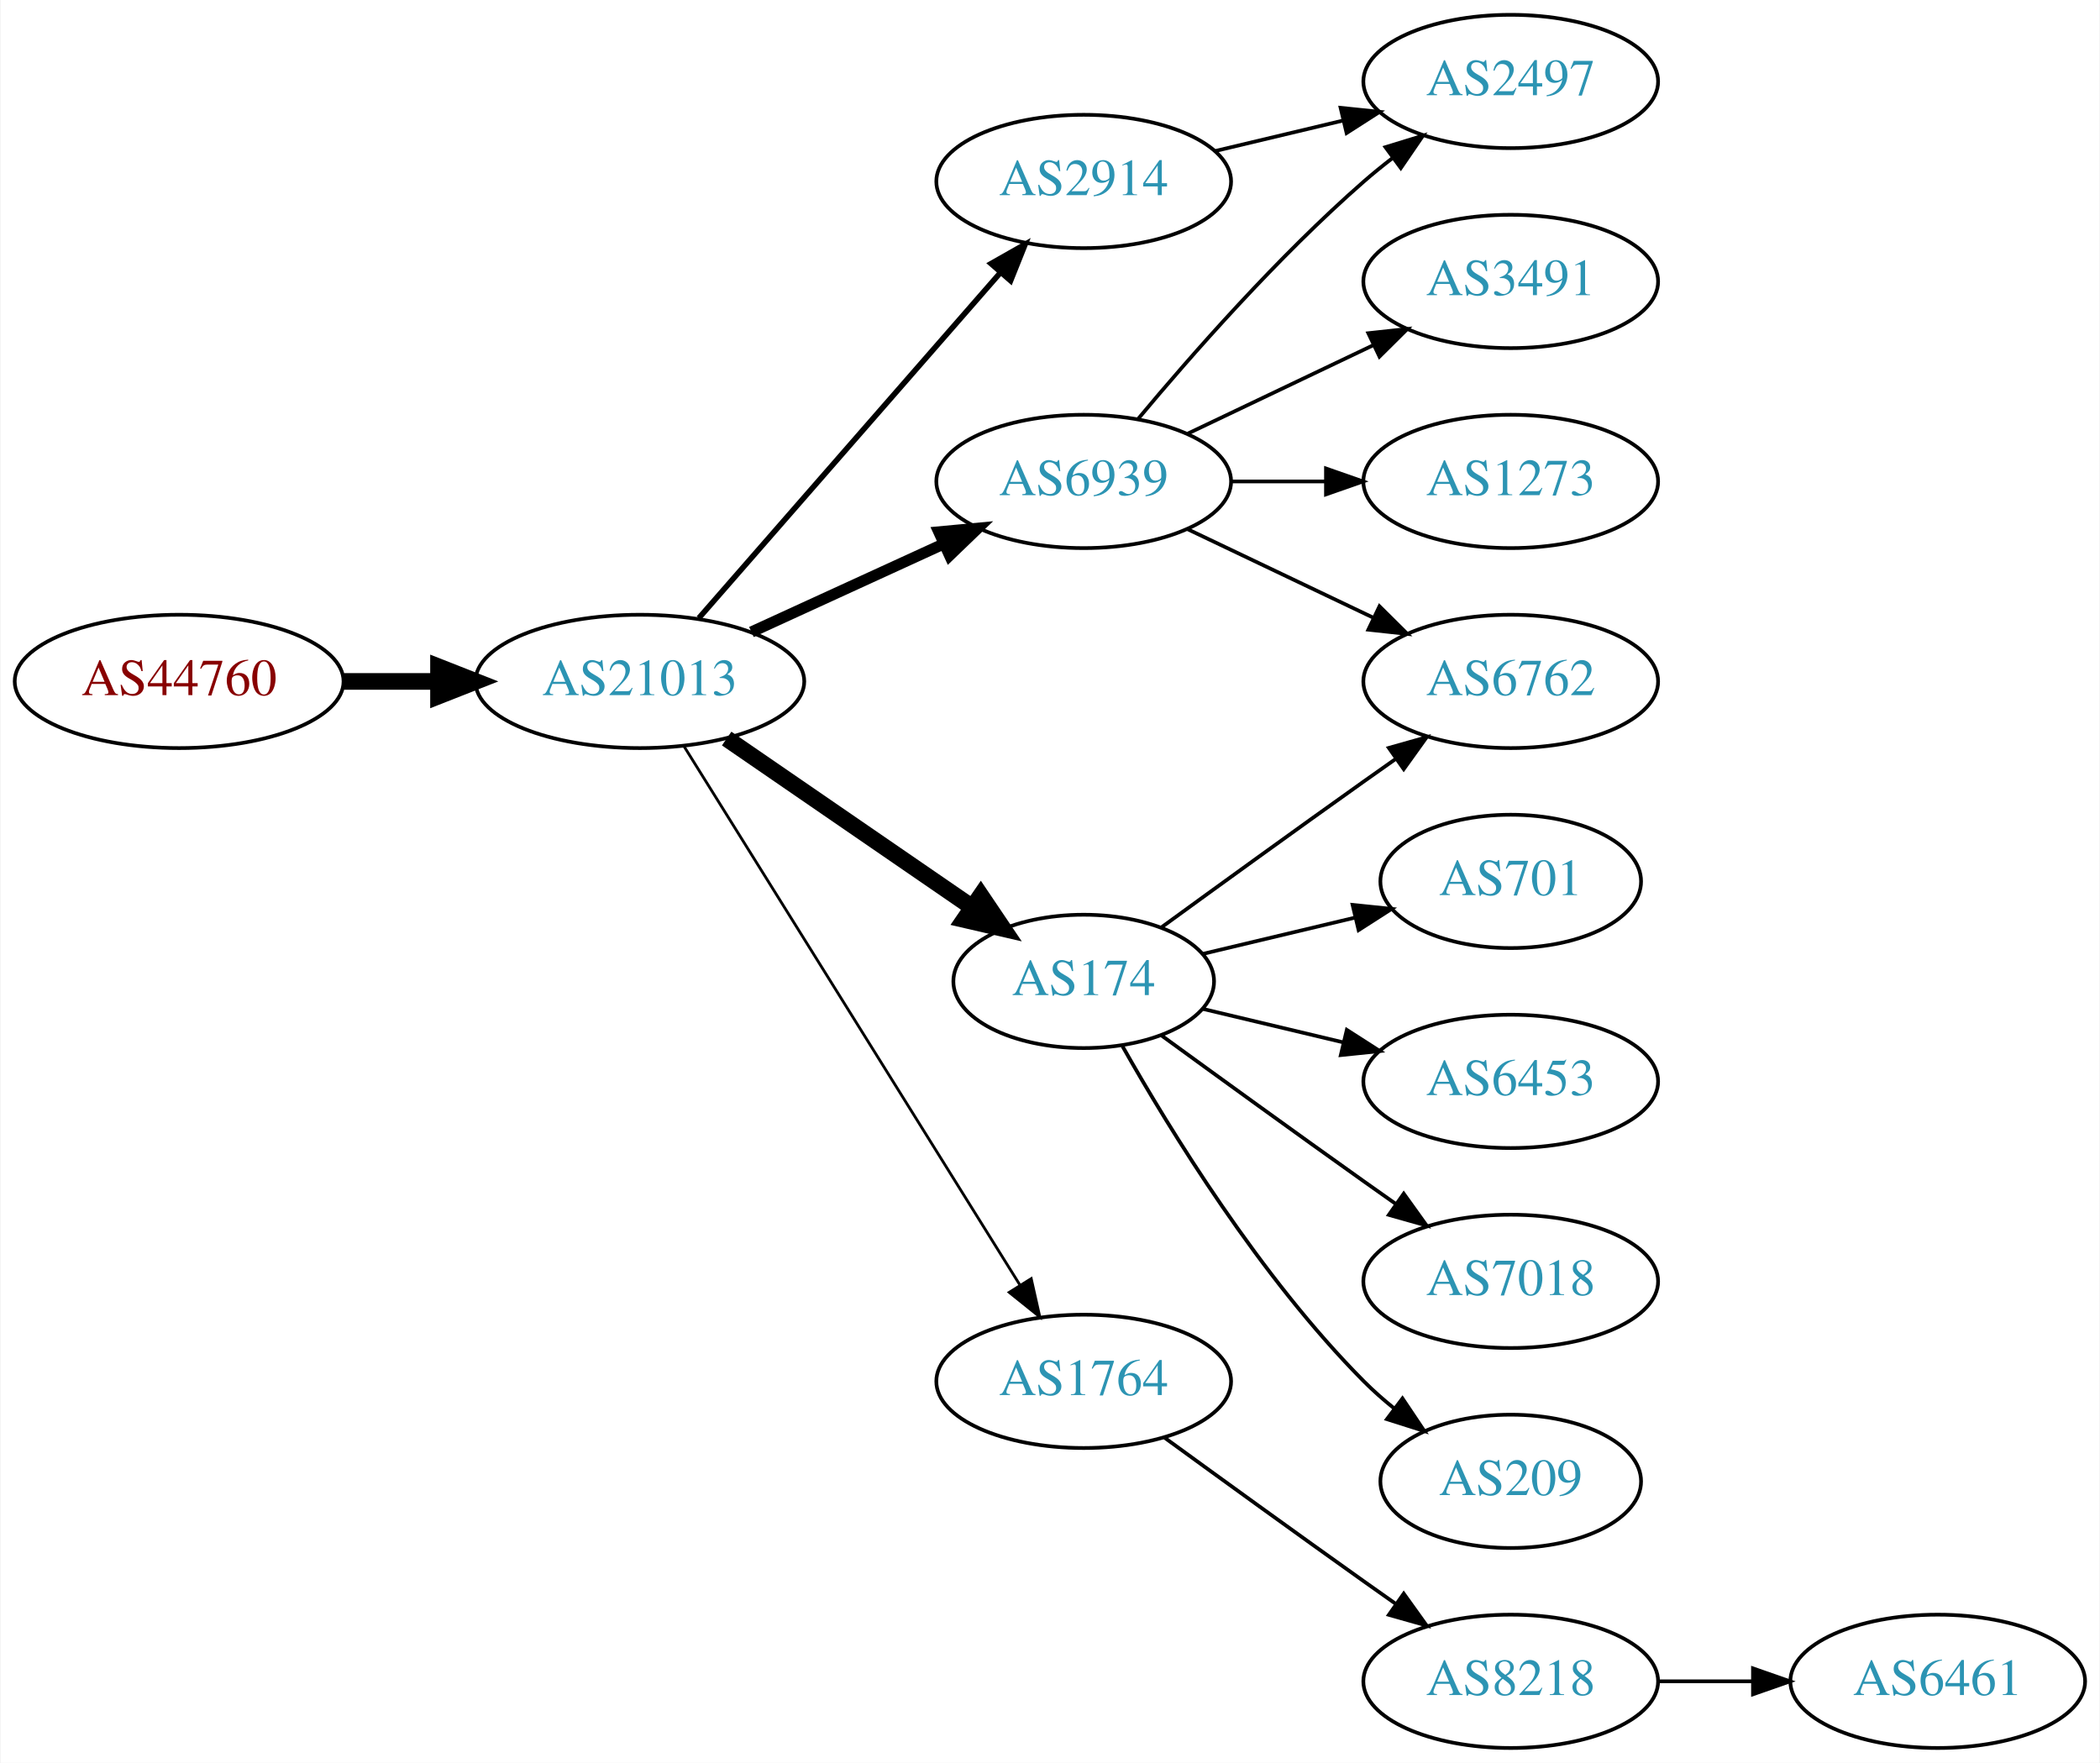
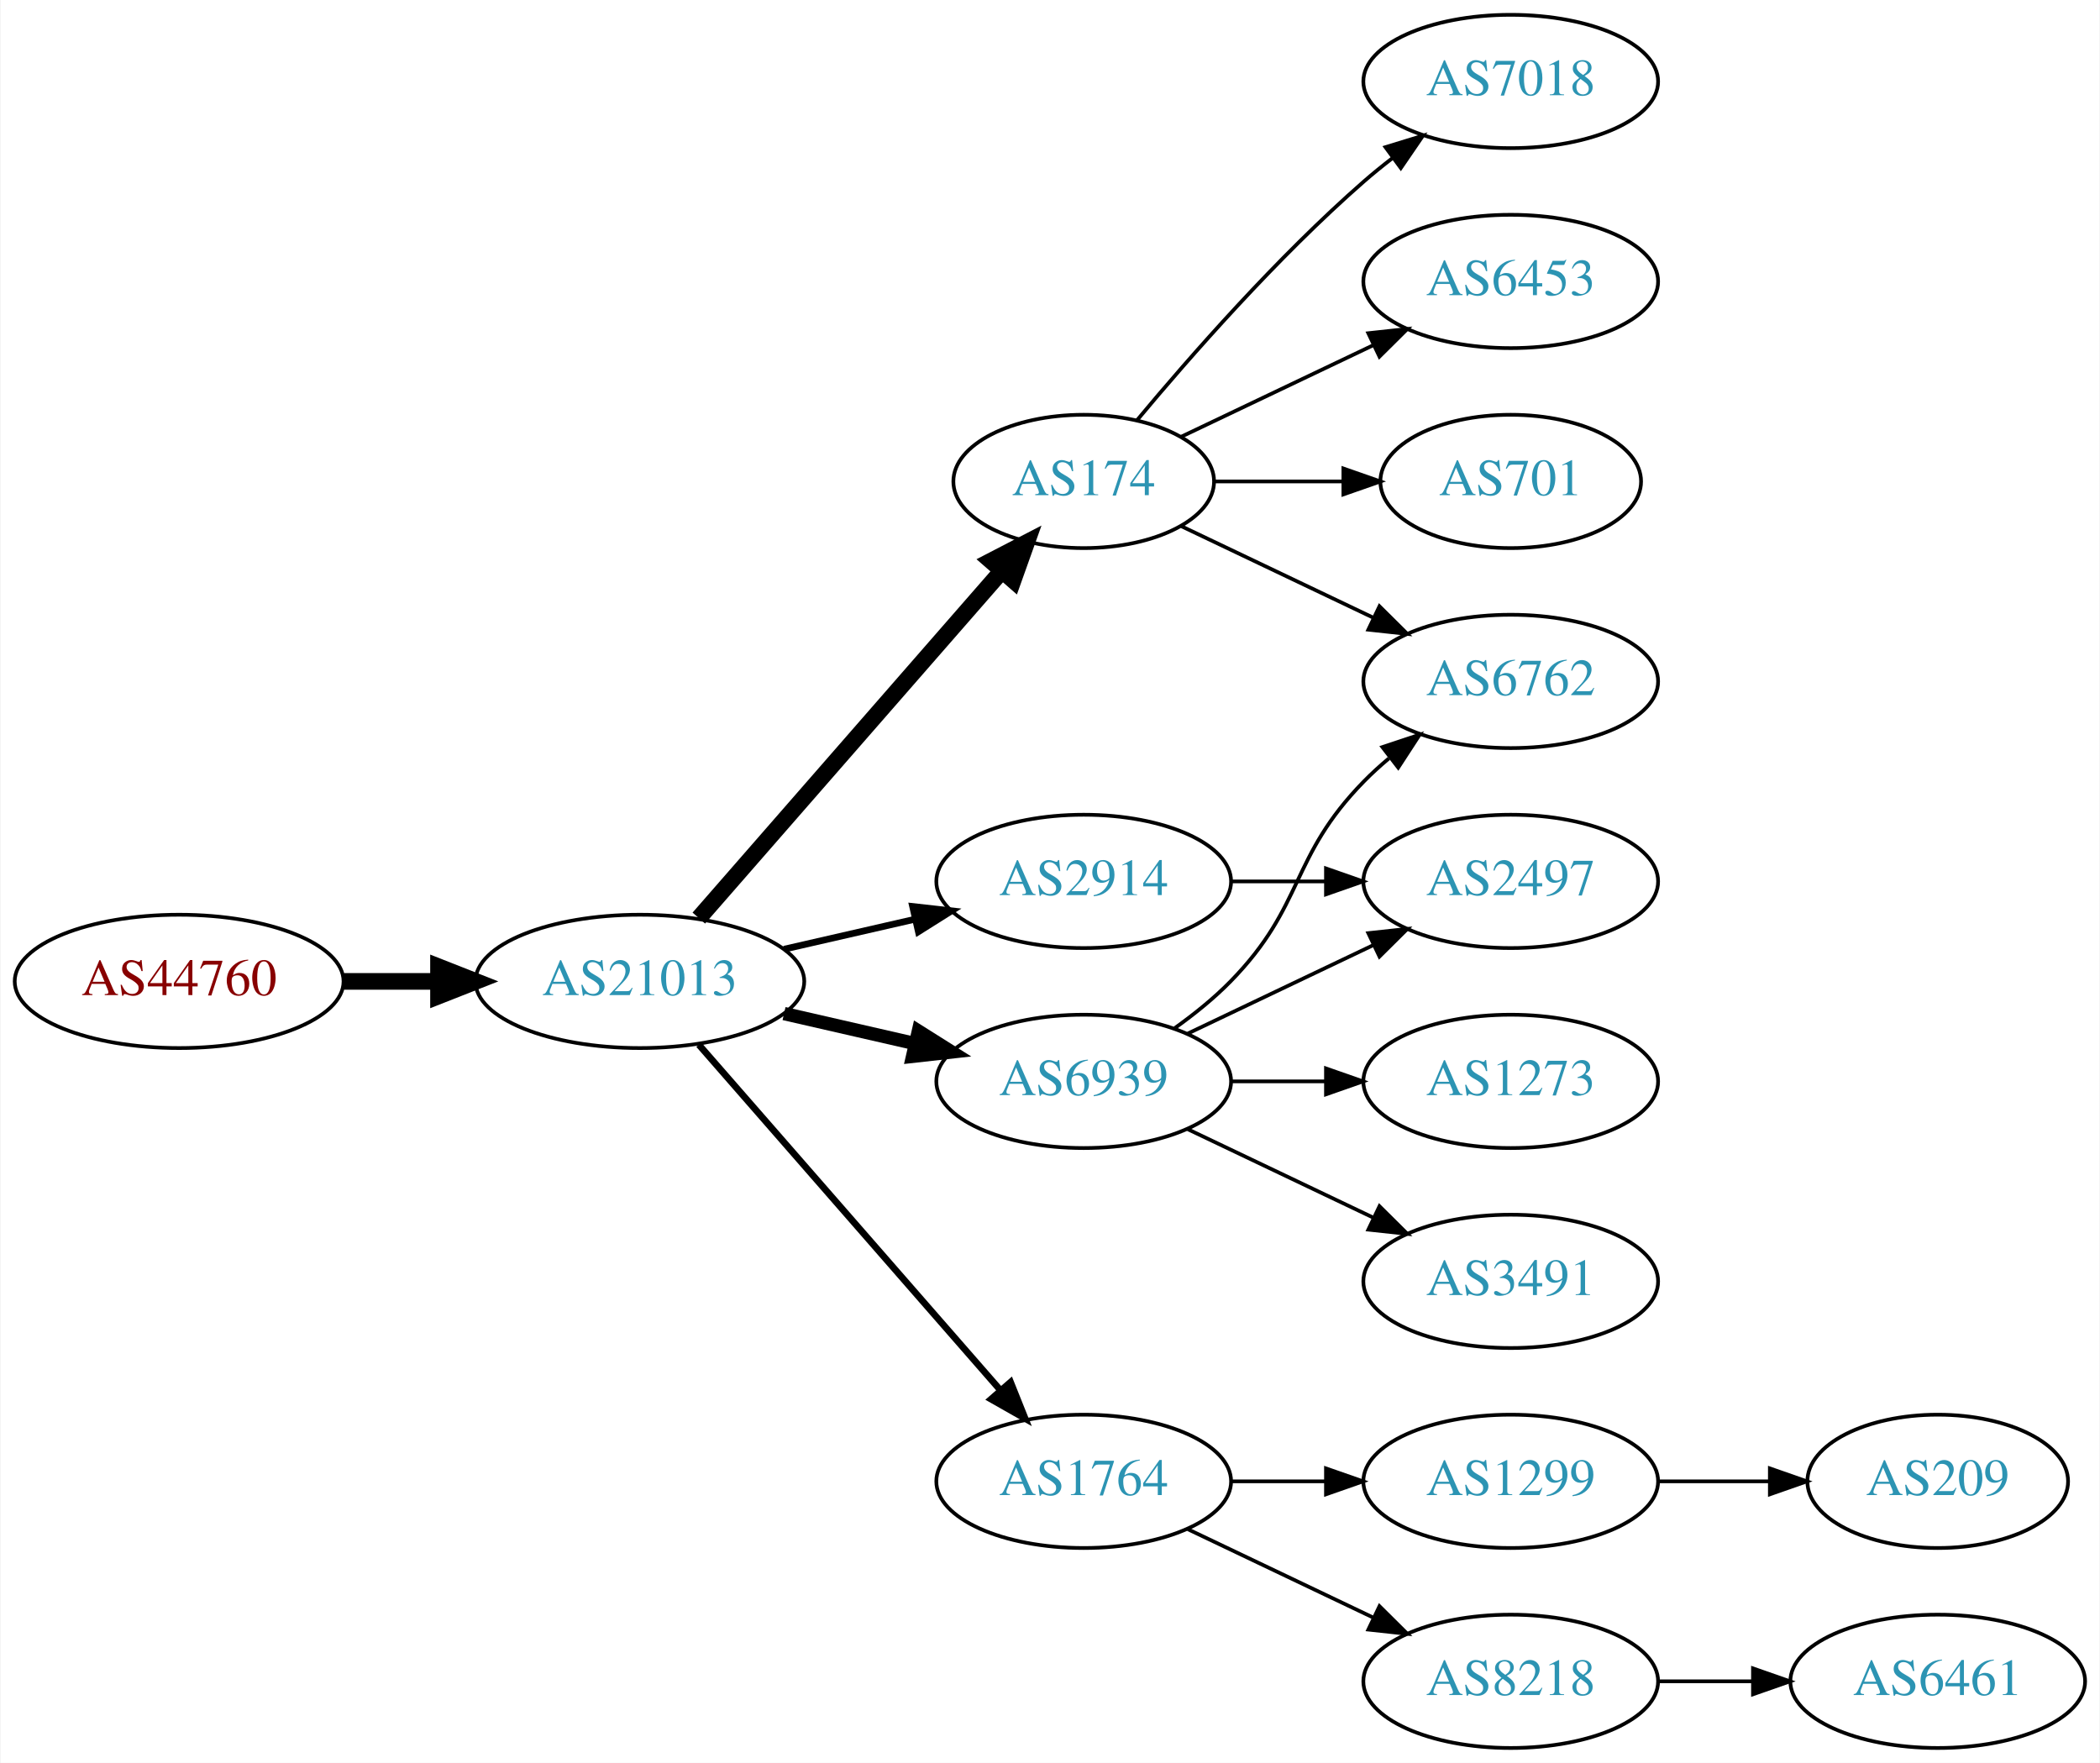
<svg xmlns="http://www.w3.org/2000/svg" xmlns:xlink="http://www.w3.org/1999/xlink" width="567pt" height="476pt" viewBox="0.00 0.00 566.66 476.00">
  <g id="graph0" class="graph" transform="scale(1 1) rotate(0) translate(4 472)">
    <polygon fill="white" stroke="none" points="-4,4 -4,-472 562.663,-472 562.663,4 -4,4" />
    <g id="node1" class="node">
      <g id="a_node1">
        <a xlink:href="/asn/44760" xlink:title="AS44760 ~ Skidata AG [AT]">
-           <ellipse fill="#ffffff" stroke="black" cx="44.196" cy="-288" rx="44.393" ry="18" />
-           <text text-anchor="middle" x="44.196" y="-284.3" font-family="Times,serif" font-size="14.00" fill="#880000">AS44760</text>
+           <ellipse fill="#ffffff" stroke="black" cx="44.196" cy="-207" rx="44.393" ry="18" />
+           <text text-anchor="middle" x="44.196" y="-203.3" font-family="Times,serif" font-size="14.00" fill="#880000">AS44760</text>
        </a>
      </g>
    </g>
    <g id="node2" class="node">
      <g id="a_node2">
        <a xlink:href="/asn/21013" xlink:title="AS21013 ~ Wels, AT [AT]">
-           <ellipse fill="#ffffff" stroke="black" cx="168.588" cy="-288" rx="44.393" ry="18" />
-           <text text-anchor="middle" x="168.588" y="-284.3" font-family="Times,serif" font-size="14.00" fill="#2c94b3">AS21013</text>
+           <ellipse fill="#ffffff" stroke="black" cx="168.588" cy="-207" rx="44.393" ry="18" />
+           <text text-anchor="middle" x="168.588" y="-203.3" font-family="Times,serif" font-size="14.00" fill="#2c94b3">AS21013</text>
        </a>
      </g>
    </g>
    <g id="edge1" class="edge">
-       <path fill="none" stroke="black" stroke-width="4.5" d="M88.692,-288C96.898,-288 105.569,-288 114.041,-288" />
-       <polygon fill="black" stroke="black" stroke-width="4.5" points="114.233,-291.938 124.233,-288 114.233,-284.063 114.233,-291.938" />
+       <path fill="none" stroke="black" stroke-width="4.5" d="M88.692,-207C96.898,-207 105.569,-207 114.041,-207" />
+       <polygon fill="black" stroke="black" stroke-width="4.5" points="114.233,-210.938 124.233,-207 114.233,-203.063 114.233,-210.938" />
    </g>
    <g id="node3" class="node">
      <g id="a_node3">
-         <a xlink:href="/asn/6939" xlink:title="AS6939 ~ Hurricane Electric LLC [US]">
-           <ellipse fill="#ffffff" stroke="black" cx="288.431" cy="-342" rx="39.794" ry="18" />
-           <text text-anchor="middle" x="288.431" y="-338.3" font-family="Times,serif" font-size="14.00" fill="#2c94b3">AS6939</text>
+         <a xlink:href="/asn/174" xlink:title="AS174 ~ Cogent Communications [US]">
+           <ellipse fill="#ffffff" stroke="black" cx="288.431" cy="-342" rx="35.194" ry="18" />
+           <text text-anchor="middle" x="288.431" y="-338.3" font-family="Times,serif" font-size="14.00" fill="#2c94b3">AS174</text>
        </a>
      </g>
    </g>
    <g id="edge2" class="edge">
-       <path fill="none" stroke="black" stroke-width="3" d="M198.718,-301.348C214.329,-308.502 233.727,-317.391 250.399,-325.03" />
-       <polygon fill="black" stroke="black" stroke-width="3" points="249.302,-328.378 259.851,-329.362 252.218,-322.014 249.302,-328.378" />
+       <path fill="none" stroke="black" stroke-width="4.5" d="M184.513,-224.098C205.168,-247.76 242.581,-290.62 266.157,-317.629" />
+       <polygon fill="black" stroke="black" stroke-width="4.5" points="263.453,-320.519 272.996,-325.463 269.386,-315.34 263.453,-320.519" />
    </g>
    <g id="node4" class="node">
      <g id="a_node4">
-         <a xlink:href="/asn/174" xlink:title="AS174 ~ Cogent Communications [US]">
-           <ellipse fill="#ffffff" stroke="black" cx="288.431" cy="-207" rx="35.194" ry="18" />
-           <text text-anchor="middle" x="288.431" y="-203.3" font-family="Times,serif" font-size="14.00" fill="#2c94b3">AS174</text>
+         <a xlink:href="/asn/6939" xlink:title="AS6939 ~ Hurricane Electric LLC [US]">
+           <ellipse fill="#ffffff" stroke="black" cx="288.431" cy="-180" rx="39.794" ry="18" />
+           <text text-anchor="middle" x="288.431" y="-176.3" font-family="Times,serif" font-size="14.00" fill="#2c94b3">AS6939</text>
        </a>
      </g>
    </g>
    <g id="edge3" class="edge">
-       <path fill="none" stroke="black" stroke-width="4.5" d="M192.031,-272.574C210.846,-259.641 237.843,-241.085 258.319,-227.01" />
-       <polygon fill="black" stroke="black" stroke-width="4.5" points="260.642,-230.192 266.652,-221.282 256.181,-223.702 260.642,-230.192" />
+       <path fill="none" stroke="black" stroke-width="3.6" d="M207.523,-198.308C218.764,-195.733 231.176,-192.889 242.799,-190.226" />
+       <polygon fill="black" stroke="black" stroke-width="3.6" points="243.795,-193.588 252.761,-187.943 242.232,-186.765 243.795,-193.588" />
    </g>
    <g id="node5" class="node">
      <g id="a_node5">
-         <a xlink:href="/asn/1764" xlink:title="AS1764 ~ NEXTLAYER-AS [AT]">
-           <ellipse fill="#ffffff" stroke="black" cx="288.431" cy="-99" rx="39.794" ry="18" />
-           <text text-anchor="middle" x="288.431" y="-95.3" font-family="Times,serif" font-size="14.00" fill="#2c94b3">AS1764</text>
+         <a xlink:href="/asn/2914" xlink:title="AS2914 ~ NTT America, Inc. [US]">
+           <ellipse fill="#ffffff" stroke="black" cx="288.431" cy="-234" rx="39.794" ry="18" />
+           <text text-anchor="middle" x="288.431" y="-230.3" font-family="Times,serif" font-size="14.00" fill="#2c94b3">AS2914</text>
        </a>
      </g>
    </g>
    <g id="edge4" class="edge">
-       <path fill="none" stroke="black" stroke-width="0.75" d="M180.463,-270.558C201.247,-237.225 246.707,-164.314 271.136,-125.134" />
-       <polygon fill="black" stroke="black" stroke-width="0.75" points="274.261,-126.737 276.582,-116.4 268.321,-123.034 274.261,-126.737" />
+       <path fill="none" stroke="black" stroke-width="1.8" d="M207.523,-215.692C218.764,-218.267 231.176,-221.111 242.799,-223.774" />
+       <polygon fill="black" stroke="black" stroke-width="1.8" points="242.232,-227.235 252.761,-226.057 243.795,-220.412 242.232,-227.235" />
    </g>
    <g id="node6" class="node">
      <g id="a_node6">
-         <a xlink:href="/asn/2914" xlink:title="AS2914 ~ NTT America, Inc. [US]">
-           <ellipse fill="#ffffff" stroke="black" cx="288.431" cy="-423" rx="39.794" ry="18" />
-           <text text-anchor="middle" x="288.431" y="-419.3" font-family="Times,serif" font-size="14.00" fill="#2c94b3">AS2914</text>
+         <a xlink:href="/asn/1764" xlink:title="AS1764 ~ NEXTLAYER-AS [AT]">
+           <ellipse fill="#ffffff" stroke="black" cx="288.431" cy="-72" rx="39.794" ry="18" />
+           <text text-anchor="middle" x="288.431" y="-68.3" font-family="Times,serif" font-size="14.00" fill="#2c94b3">AS1764</text>
        </a>
      </g>
    </g>
    <g id="edge5" class="edge">
-       <path fill="none" stroke="black" stroke-width="1.5" d="M184.513,-305.098C205.056,-328.631 242.175,-371.155 265.771,-398.187" />
-       <polygon fill="black" stroke="black" stroke-width="1.5" points="263.414,-400.809 272.627,-406.041 268.688,-396.206 263.414,-400.809" />
+       <path fill="none" stroke="black" stroke-width="1.8" d="M184.513,-189.902C205.056,-166.369 242.175,-123.845 265.771,-96.813" />
+       <polygon fill="black" stroke="black" stroke-width="1.8" points="268.688,-98.794 272.627,-88.959 263.414,-94.191 268.688,-98.794" />
    </g>
    <g id="node7" class="node">
      <g id="a_node7">
-         <a xlink:href="/asn/2497" xlink:title="AS2497 ~ Internet Initiative Japan Inc. [JP]">
+         <a xlink:href="/asn/7018" xlink:title="AS7018 ~ AT&amp;T Services, Inc. [US]">
          <ellipse fill="#ffffff" stroke="black" cx="403.724" cy="-450" rx="39.794" ry="18" />
-           <text text-anchor="middle" x="403.724" y="-446.3" font-family="Times,serif" font-size="14.00" fill="#2c94b3">AS2497</text>
+           <text text-anchor="middle" x="403.724" y="-446.3" font-family="Times,serif" font-size="14.00" fill="#2c94b3">AS7018</text>
        </a>
      </g>
    </g>
    <g id="edge6" class="edge">
-       <path fill="none" stroke="black" d="M303.061,-358.817C317.343,-375.929 340.89,-402.745 364.077,-423 366.543,-425.154 369.182,-427.294 371.879,-429.372" />
+       <path fill="none" stroke="black" d="M302.796,-358.499C317.051,-375.596 340.746,-402.619 364.077,-423 366.543,-425.154 369.182,-427.294 371.879,-429.372" />
      <polygon fill="black" stroke="black" points="369.904,-432.264 380.033,-435.37 374.052,-426.625 369.904,-432.264" />
    </g>
    <g id="node8" class="node">
      <g id="a_node8">
-         <a xlink:href="/asn/3491" xlink:title="AS3491 ~ PCCW Global, Inc. [US]">
+         <a xlink:href="/asn/6453" xlink:title="AS6453 ~ TATA COMMUNICATIONS (AMERICA) INC [US]">
          <ellipse fill="#ffffff" stroke="black" cx="403.724" cy="-396" rx="39.794" ry="18" />
-           <text text-anchor="middle" x="403.724" y="-392.3" font-family="Times,serif" font-size="14.00" fill="#2c94b3">AS3491</text>
+           <text text-anchor="middle" x="403.724" y="-392.3" font-family="Times,serif" font-size="14.00" fill="#2c94b3">AS6453</text>
        </a>
      </g>
    </g>
    <g id="edge7" class="edge">
-       <path fill="none" stroke="black" d="M316.567,-354.934C331.561,-362.081 350.382,-371.052 366.605,-378.785" />
-       <polygon fill="black" stroke="black" points="365.276,-382.028 375.809,-383.171 368.288,-375.709 365.276,-382.028" />
+       <path fill="none" stroke="black" d="M314.856,-354.119C330.159,-361.413 349.882,-370.814 366.764,-378.86" />
+       <polygon fill="black" stroke="black" points="365.271,-382.026 375.804,-383.169 368.283,-375.707 365.271,-382.026" />
    </g>
    <g id="node9" class="node">
      <g id="a_node9">
        <a xlink:href="/asn/6762" xlink:title="AS6762 ~ TELECOM ITALIA SPARKLE S.p.A. [IT]">
          <ellipse fill="#ffffff" stroke="black" cx="403.724" cy="-288" rx="39.794" ry="18" />
          <text text-anchor="middle" x="403.724" y="-284.3" font-family="Times,serif" font-size="14.00" fill="#2c94b3">AS6762</text>
        </a>
      </g>
    </g>
    <g id="edge8" class="edge">
-       <path fill="none" stroke="black" d="M316.567,-329.066C331.561,-321.919 350.382,-312.948 366.605,-305.215" />
-       <polygon fill="black" stroke="black" points="368.288,-308.291 375.809,-300.829 365.276,-301.972 368.288,-308.291" />
+       <path fill="none" stroke="black" d="M314.856,-329.881C330.159,-322.587 349.882,-313.186 366.764,-305.14" />
+       <polygon fill="black" stroke="black" points="368.283,-308.293 375.804,-300.831 365.271,-301.974 368.283,-308.293" />
    </g>
    <g id="node10" class="node">
      <g id="a_node10">
-         <a xlink:href="/asn/1273" xlink:title="AS1273 ~ Vodafone Group PLC [EU]">
-           <ellipse fill="#ffffff" stroke="black" cx="403.724" cy="-342" rx="39.794" ry="18" />
-           <text text-anchor="middle" x="403.724" y="-338.3" font-family="Times,serif" font-size="14.00" fill="#2c94b3">AS1273</text>
+         <a xlink:href="/asn/701" xlink:title="AS701 ~ UUNET [US]">
+           <ellipse fill="#ffffff" stroke="black" cx="403.724" cy="-342" rx="35.194" ry="18" />
+           <text text-anchor="middle" x="403.724" y="-338.3" font-family="Times,serif" font-size="14.00" fill="#2c94b3">AS701</text>
        </a>
      </g>
    </g>
    <g id="edge9" class="edge">
-       <path fill="none" stroke="black" d="M328.103,-342C336.306,-342 345.07,-342 353.602,-342" />
-       <polygon fill="black" stroke="black" points="353.841,-345.5 363.841,-342 353.841,-338.5 353.841,-345.5" />
-     </g>
-     <g id="edge14" class="edge">
-       <path fill="none" stroke="black" d="M309.327,-221.529C324.328,-232.45 345.436,-247.747 364.077,-261 366.898,-263.005 369.841,-265.085 372.789,-267.159" />
-       <polygon fill="black" stroke="black" points="370.816,-270.05 381.013,-272.926 374.835,-264.319 370.816,-270.05" />
+       <path fill="none" stroke="black" d="M323.73,-342C334.6,-342 346.778,-342 358.255,-342" />
+       <polygon fill="black" stroke="black" points="358.541,-345.5 368.541,-342 358.541,-338.5 358.541,-345.5" />
+     </g>
+     <g id="edge12" class="edge">
+       <path fill="none" stroke="black" d="M313.025,-194.389C318.281,-198.148 323.613,-202.437 328.077,-207 348.25,-227.617 343.905,-240.383 364.077,-261 366.17,-263.139 368.453,-265.218 370.83,-267.21" />
+       <polygon fill="black" stroke="black" points="369.074,-270.275 379.13,-273.611 373.349,-264.732 369.074,-270.275" />
    </g>
    <g id="node11" class="node">
      <g id="a_node11">
-         <a xlink:href="/asn/701" xlink:title="AS701 ~ UUNET [US]">
-           <ellipse fill="#ffffff" stroke="black" cx="403.724" cy="-234" rx="35.194" ry="18" />
-           <text text-anchor="middle" x="403.724" y="-230.3" font-family="Times,serif" font-size="14.00" fill="#2c94b3">AS701</text>
+         <a xlink:href="/asn/2497" xlink:title="AS2497 ~ Internet Initiative Japan Inc. [JP]">
+           <ellipse fill="#ffffff" stroke="black" cx="403.724" cy="-234" rx="39.794" ry="18" />
+           <text text-anchor="middle" x="403.724" y="-230.3" font-family="Times,serif" font-size="14.00" fill="#2c94b3">AS2497</text>
        </a>
      </g>
    </g>
    <g id="edge10" class="edge">
-       <path fill="none" stroke="black" d="M320.688,-214.449C333.319,-217.459 348.073,-220.976 361.559,-224.19" />
-       <polygon fill="black" stroke="black" points="361.029,-227.661 371.568,-226.575 362.652,-220.852 361.029,-227.661" />
+       <path fill="none" stroke="black" d="M316.567,-192.934C331.561,-200.081 350.382,-209.052 366.605,-216.785" />
+       <polygon fill="black" stroke="black" points="365.276,-220.028 375.809,-221.171 368.288,-213.709 365.276,-220.028" />
    </g>
    <g id="node12" class="node">
      <g id="a_node12">
-         <a xlink:href="/asn/6453" xlink:title="AS6453 ~ TATA COMMUNICATIONS (AMERICA) INC [US]">
-           <ellipse fill="#ffffff" stroke="black" cx="403.724" cy="-180" rx="39.794" ry="18" />
-           <text text-anchor="middle" x="403.724" y="-176.3" font-family="Times,serif" font-size="14.00" fill="#2c94b3">AS6453</text>
+         <a xlink:href="/asn/3491" xlink:title="AS3491 ~ PCCW Global, Inc. [US]">
+           <ellipse fill="#ffffff" stroke="black" cx="403.724" cy="-126" rx="39.794" ry="18" />
+           <text text-anchor="middle" x="403.724" y="-122.3" font-family="Times,serif" font-size="14.00" fill="#2c94b3">AS3491</text>
        </a>
      </g>
    </g>
    <g id="edge11" class="edge">
-       <path fill="none" stroke="black" d="M320.688,-199.551C332.368,-196.767 345.864,-193.551 358.493,-190.541" />
-       <polygon fill="black" stroke="black" points="359.469,-193.907 368.385,-188.184 357.846,-187.097 359.469,-193.907" />
+       <path fill="none" stroke="black" d="M316.567,-167.066C331.561,-159.919 350.382,-150.948 366.605,-143.215" />
+       <polygon fill="black" stroke="black" points="368.288,-146.291 375.809,-138.829 365.276,-139.972 368.288,-146.291" />
    </g>
    <g id="node13" class="node">
      <g id="a_node13">
-         <a xlink:href="/asn/7018" xlink:title="AS7018 ~ AT&amp;T Services, Inc. [US]">
-           <ellipse fill="#ffffff" stroke="black" cx="403.724" cy="-126" rx="39.794" ry="18" />
-           <text text-anchor="middle" x="403.724" y="-122.3" font-family="Times,serif" font-size="14.00" fill="#2c94b3">AS7018</text>
-         </a>
-       </g>
-     </g>
-     <g id="edge12" class="edge">
-       <path fill="none" stroke="black" d="M309.327,-192.471C324.328,-181.55 345.436,-166.253 364.077,-153 366.898,-150.995 369.841,-148.915 372.789,-146.841" />
-       <polygon fill="black" stroke="black" points="374.835,-149.681 381.013,-141.074 370.816,-143.95 374.835,-149.681" />
+         <a xlink:href="/asn/1273" xlink:title="AS1273 ~ Vodafone Group PLC [EU]">
+           <ellipse fill="#ffffff" stroke="black" cx="403.724" cy="-180" rx="39.794" ry="18" />
+           <text text-anchor="middle" x="403.724" y="-176.3" font-family="Times,serif" font-size="14.00" fill="#2c94b3">AS1273</text>
+         </a>
+       </g>
+     </g>
+     <g id="edge13" class="edge">
+       <path fill="none" stroke="black" d="M328.103,-180C336.306,-180 345.07,-180 353.602,-180" />
+       <polygon fill="black" stroke="black" points="353.841,-183.5 363.841,-180 353.841,-176.5 353.841,-183.5" />
+     </g>
+     <g id="edge14" class="edge">
+       <path fill="none" stroke="black" d="M328.103,-234C336.306,-234 345.07,-234 353.602,-234" />
+       <polygon fill="black" stroke="black" points="353.841,-237.5 363.841,-234 353.841,-230.5 353.841,-237.5" />
    </g>
    <g id="node14" class="node">
      <g id="a_node14">
-         <a xlink:href="/asn/209" xlink:title="AS209 ~ CenturyLink Communications, LLC [US]">
-           <ellipse fill="#ffffff" stroke="black" cx="403.724" cy="-72" rx="35.194" ry="18" />
-           <text text-anchor="middle" x="403.724" y="-68.3" font-family="Times,serif" font-size="14.00" fill="#2c94b3">AS209</text>
-         </a>
-       </g>
-     </g>
-     <g id="edge13" class="edge">
-       <path fill="none" stroke="black" d="M298.891,-189.51C311.672,-166.904 336.105,-127.114 364.077,-99 366.578,-96.487 369.338,-94.052 372.199,-91.739" />
-       <polygon fill="black" stroke="black" points="374.5,-94.389 380.396,-85.587 370.298,-88.79 374.5,-94.389" />
-     </g>
-     <g id="node15" class="node">
-       <g id="a_node15">
        <a xlink:href="/asn/8218" xlink:title="AS8218 ~ legacy Neotelecoms [FR]">
          <ellipse fill="#ffffff" stroke="black" cx="403.724" cy="-18" rx="39.794" ry="18" />
          <text text-anchor="middle" x="403.724" y="-14.3" font-family="Times,serif" font-size="14.00" fill="#2c94b3">AS8218</text>
        </a>
      </g>
    </g>
    <g id="edge15" class="edge">
-       <path fill="none" stroke="black" d="M310.279,-83.778C325.213,-72.909 345.827,-57.975 364.077,-45 366.898,-42.995 369.841,-40.915 372.789,-38.841" />
-       <polygon fill="black" stroke="black" points="374.835,-41.681 381.013,-33.074 370.816,-35.95 374.835,-41.681" />
-     </g>
-     <g id="edge17" class="edge">
-       <path fill="none" stroke="black" d="M324.038,-431.248C334.909,-433.838 347.064,-436.735 358.506,-439.462" />
-       <polygon fill="black" stroke="black" points="357.789,-442.889 368.328,-441.803 359.412,-436.08 357.789,-442.889" />
+       <path fill="none" stroke="black" d="M316.567,-59.066C331.561,-51.919 350.382,-42.948 366.605,-35.215" />
+       <polygon fill="black" stroke="black" points="368.288,-38.291 375.809,-30.829 365.276,-31.972 368.288,-38.291" />
+     </g>
+     <g id="node15" class="node">
+       <g id="a_node15">
+         <a xlink:href="/asn/1299" xlink:title="AS1299 ~ Telia Carrier [EU]">
+           <ellipse fill="#ffffff" stroke="black" cx="403.724" cy="-72" rx="39.794" ry="18" />
+           <text text-anchor="middle" x="403.724" y="-68.3" font-family="Times,serif" font-size="14.00" fill="#2c94b3">AS1299</text>
+         </a>
+       </g>
+     </g>
+     <g id="edge16" class="edge">
+       <path fill="none" stroke="black" d="M328.103,-72C336.306,-72 345.07,-72 353.602,-72" />
+       <polygon fill="black" stroke="black" points="353.841,-75.5 363.841,-72 353.841,-68.5 353.841,-75.5" />
    </g>
    <g id="node16" class="node">
      <g id="a_node16">
        <a xlink:href="/asn/6461" xlink:title="AS6461 ~ Zayo Bandwidth [US]">
          <ellipse fill="#ffffff" stroke="black" cx="519.017" cy="-18" rx="39.794" ry="18" />
          <text text-anchor="middle" x="519.017" y="-14.3" font-family="Times,serif" font-size="14.00" fill="#2c94b3">AS6461</text>
        </a>
      </g>
    </g>
-     <g id="edge16" class="edge">
+     <g id="edge17" class="edge">
      <path fill="none" stroke="black" d="M443.396,-18C451.599,-18 460.363,-18 468.895,-18" />
      <polygon fill="black" stroke="black" points="469.134,-21.5 479.134,-18 469.134,-14.5 469.134,-21.5" />
    </g>
+     <g id="node17" class="node">
+       <g id="a_node17">
+         <a xlink:href="/asn/209" xlink:title="AS209 ~ CenturyLink Communications, LLC [US]">
+           <ellipse fill="#ffffff" stroke="black" cx="519.017" cy="-72" rx="35.194" ry="18" />
+           <text text-anchor="middle" x="519.017" y="-68.3" font-family="Times,serif" font-size="14.00" fill="#2c94b3">AS209</text>
+         </a>
+       </g>
+     </g>
+     <g id="edge18" class="edge">
+       <path fill="none" stroke="black" d="M443.396,-72C453.101,-72 463.592,-72 473.555,-72" />
+       <polygon fill="black" stroke="black" points="473.691,-75.5 483.691,-72 473.691,-68.5 473.691,-75.5" />
+     </g>
  </g>
</svg>
